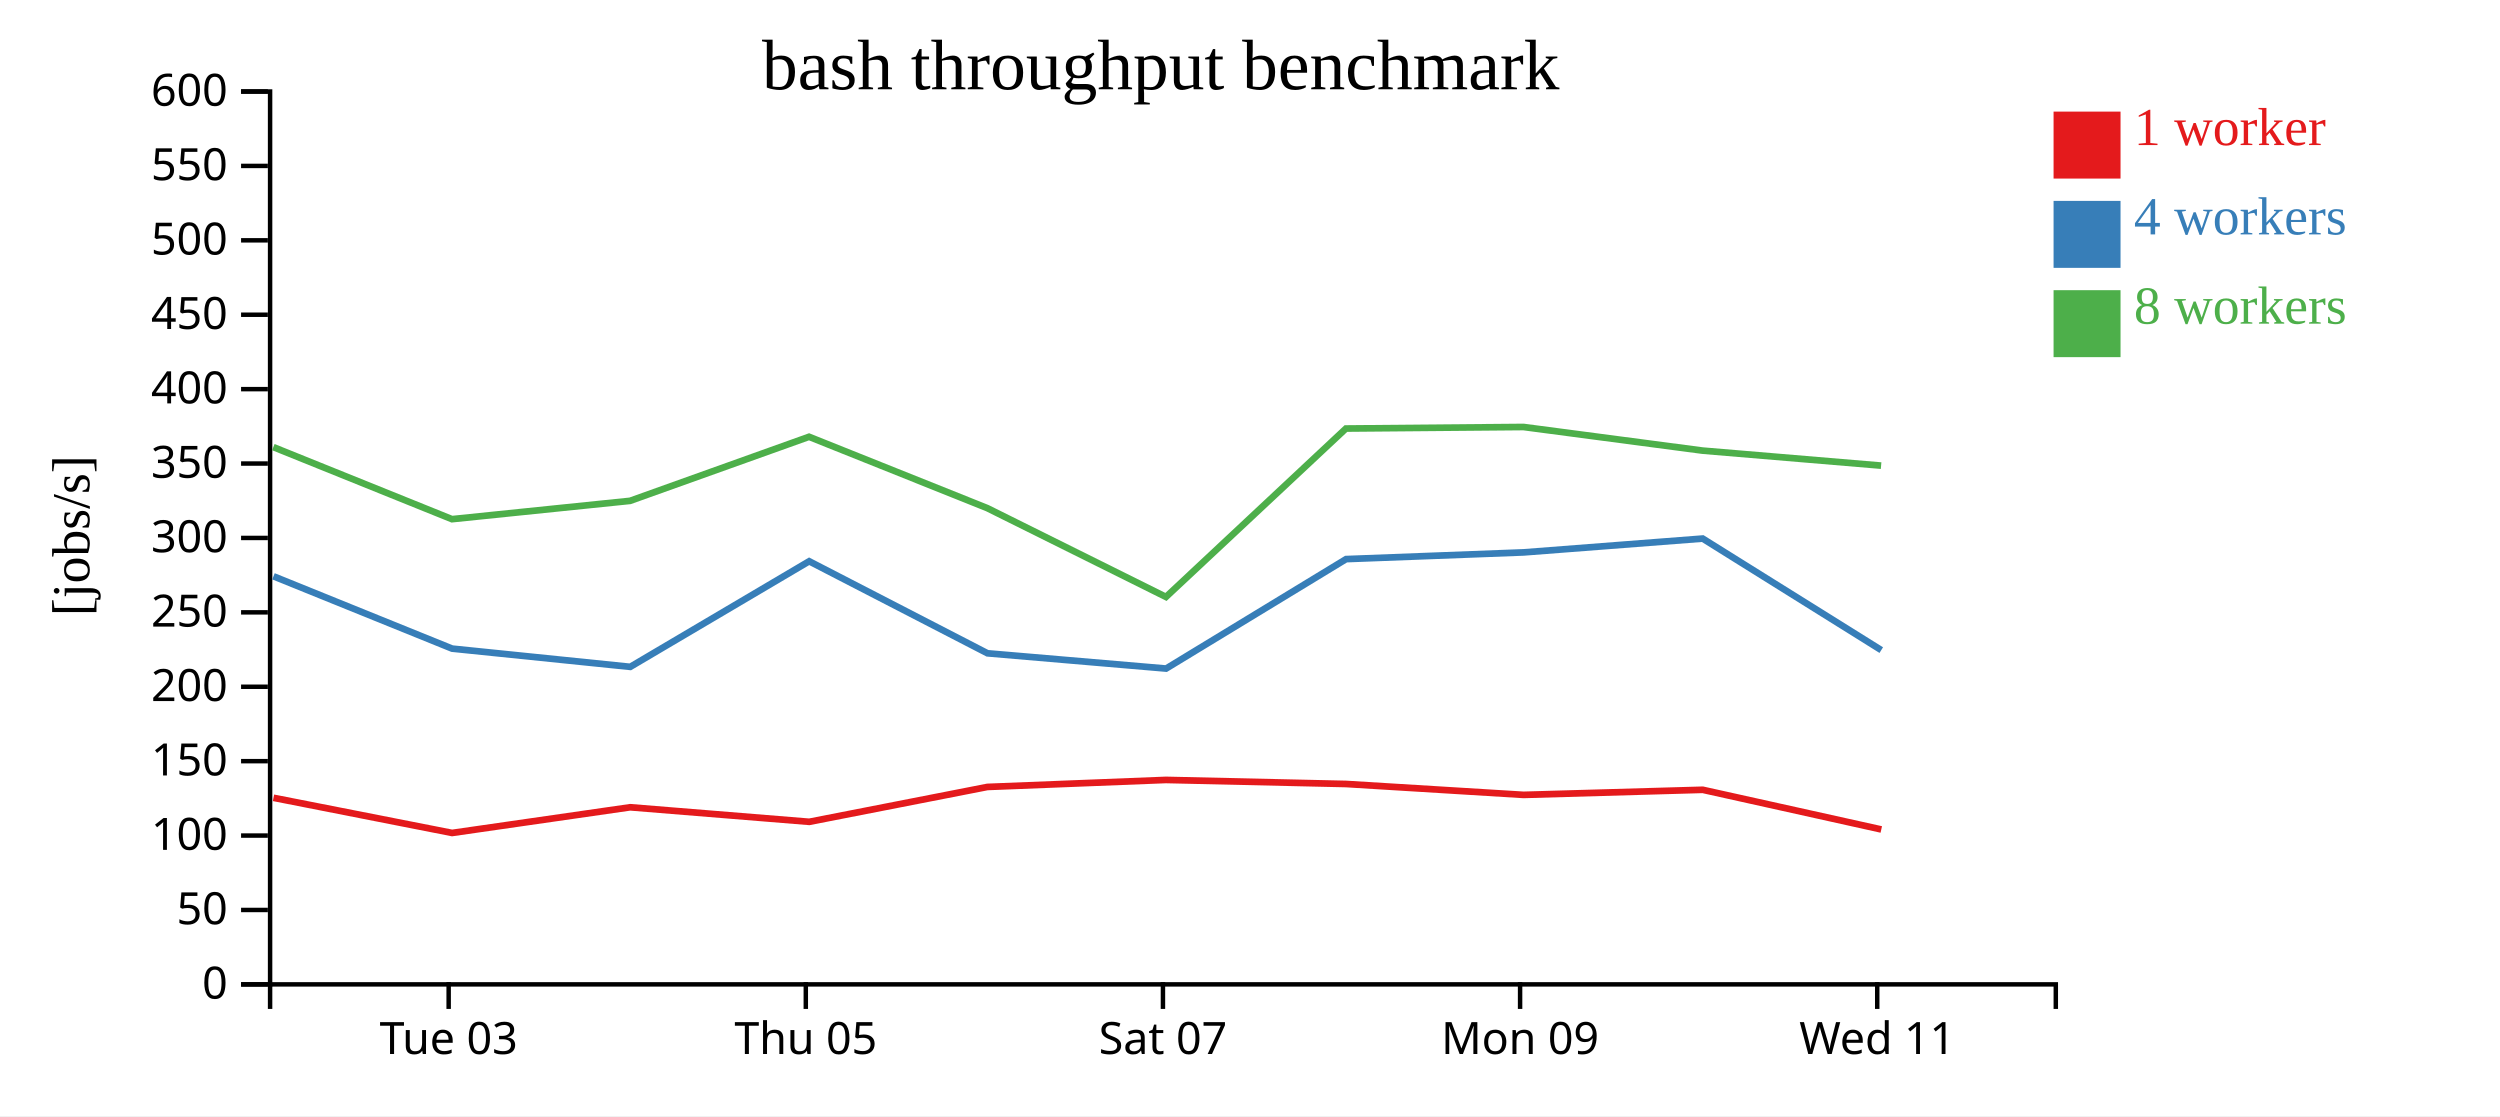
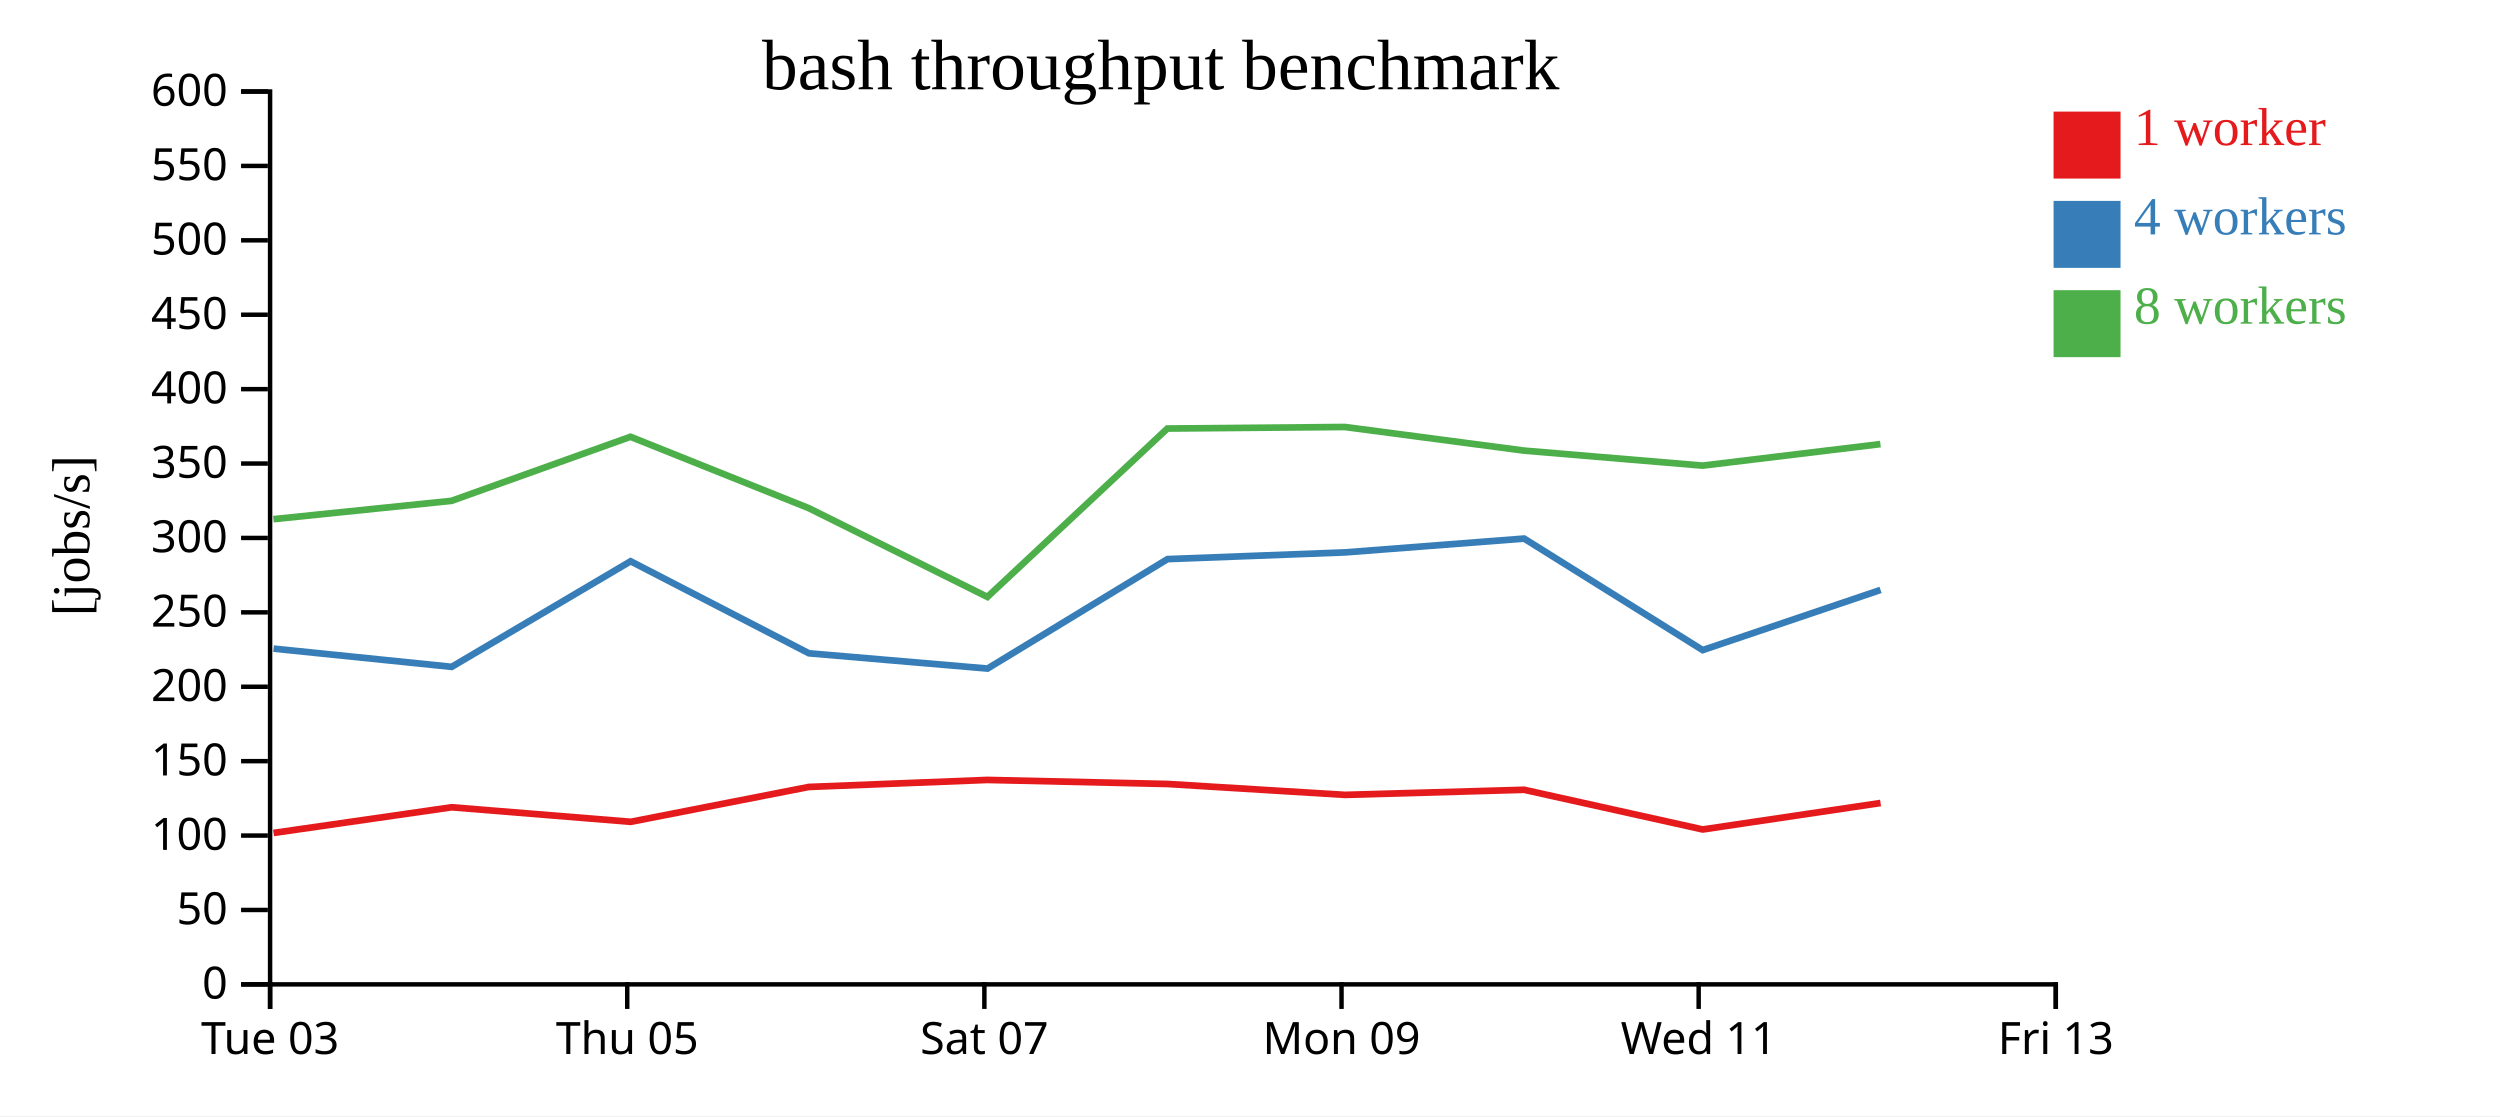
<svg xmlns="http://www.w3.org/2000/svg" width="560" height="250">
  <rect width="100%" height="100%" fill="white" />
  <g transform="translate(60,20)">
    <g transform="translate(0,200)" fill="none" font-size="10" font-family="sans-serif" text-anchor="middle">
      <path class="domain" stroke="currentColor" d="M0.5,6V0.5H400.5V6" />
-       <g class="tick" opacity="1" transform="translate(40.5,0)">
+       <g class="tick" opacity="1" transform="translate(0.5,0)">
        <line stroke="currentColor" y2="6" />
        <text fill="currentColor" y="9" dy="0.71em">Tue 03</text>
      </g>
-       <g class="tick" opacity="1" transform="translate(120.5,0)">
+       <g class="tick" opacity="1" transform="translate(80.5,0)">
        <line stroke="currentColor" y2="6" />
        <text fill="currentColor" y="9" dy="0.71em">Thu 05</text>
      </g>
-       <g class="tick" opacity="1" transform="translate(200.5,0)">
+       <g class="tick" opacity="1" transform="translate(160.5,0)">
        <line stroke="currentColor" y2="6" />
        <text fill="currentColor" y="9" dy="0.71em">Sat 07</text>
      </g>
-       <g class="tick" opacity="1" transform="translate(280.5,0)">
+       <g class="tick" opacity="1" transform="translate(240.5,0)">
        <line stroke="currentColor" y2="6" />
        <text fill="currentColor" y="9" dy="0.71em">Mon 09</text>
      </g>
-       <g class="tick" opacity="1" transform="translate(360.5,0)">
+       <g class="tick" opacity="1" transform="translate(320.5,0)">
        <line stroke="currentColor" y2="6" />
        <text fill="currentColor" y="9" dy="0.71em">Wed 11</text>
+       </g>
+       <g class="tick" opacity="1" transform="translate(400.5,0)">
+         <line stroke="currentColor" y2="6" />
+         <text fill="currentColor" y="9" dy="0.71em">Fri 13</text>
      </g>
    </g>
    <g fill="none" font-size="10" font-family="sans-serif" text-anchor="end">
      <path class="domain" stroke="currentColor" d="M-6,200.5H0.5V0.5H-6" />
      <g class="tick" opacity="1" transform="translate(0,200.5)">
        <line stroke="currentColor" x2="-6" />
        <text fill="currentColor" x="-9" dy="0.32em">0</text>
      </g>
      <g class="tick" opacity="1" transform="translate(0,183.8333)">
        <line stroke="currentColor" x2="-6" />
        <text fill="currentColor" x="-9" dy="0.32em">50</text>
      </g>
      <g class="tick" opacity="1" transform="translate(0,167.1667)">
        <line stroke="currentColor" x2="-6" />
        <text fill="currentColor" x="-9" dy="0.32em">100</text>
      </g>
      <g class="tick" opacity="1" transform="translate(0,150.5)">
        <line stroke="currentColor" x2="-6" />
        <text fill="currentColor" x="-9" dy="0.32em">150</text>
      </g>
      <g class="tick" opacity="1" transform="translate(0,133.8333)">
        <line stroke="currentColor" x2="-6" />
        <text fill="currentColor" x="-9" dy="0.32em">200</text>
      </g>
      <g class="tick" opacity="1" transform="translate(0,117.1667)">
        <line stroke="currentColor" x2="-6" />
        <text fill="currentColor" x="-9" dy="0.32em">250</text>
      </g>
      <g class="tick" opacity="1" transform="translate(0,100.5)">
        <line stroke="currentColor" x2="-6" />
        <text fill="currentColor" x="-9" dy="0.32em">300</text>
      </g>
      <g class="tick" opacity="1" transform="translate(0,83.83333)">
        <line stroke="currentColor" x2="-6" />
        <text fill="currentColor" x="-9" dy="0.32em">350</text>
      </g>
      <g class="tick" opacity="1" transform="translate(0,67.16667)">
        <line stroke="currentColor" x2="-6" />
        <text fill="currentColor" x="-9" dy="0.32em">400</text>
      </g>
      <g class="tick" opacity="1" transform="translate(0,50.5)">
        <line stroke="currentColor" x2="-6" />
        <text fill="currentColor" x="-9" dy="0.32em">450</text>
      </g>
      <g class="tick" opacity="1" transform="translate(0,33.83333)">
        <line stroke="currentColor" x2="-6" />
        <text fill="currentColor" x="-9" dy="0.32em">500</text>
      </g>
      <g class="tick" opacity="1" transform="translate(0,17.16667)">
        <line stroke="currentColor" x2="-6" />
        <text fill="currentColor" x="-9" dy="0.32em">550</text>
      </g>
      <g class="tick" opacity="1" transform="translate(0,0.5)">
        <line stroke="currentColor" x2="-6" />
        <text fill="currentColor" x="-9" dy="0.32em">600</text>
      </g>
    </g>
    <text text-anchor="middle" style="font-size: 12px" transform="rotate(-90)" y="-40" x="-100">[jobs/s]</text>
    <text text-anchor="middle" style="font-size: 16px" y="0" x="200">bash throughput benchmark</text>
-     <path class="line" fill="none" stroke="#e41a1c" stroke-width="1.5" d="M1.263,158.708L41.267,166.581L81.165,160.828L121.269,164.088L161.174,156.276L201.174,154.704L241.514,155.612L281.284,158.053L321.409,156.914L361.408,165.8" />
-     <path class="line" fill="none" stroke="#377eb8" stroke-width="1.5" d="M1.26,109.091L41.274,125.29L81.177,129.376L121.256,105.723L161.198,126.338L201.205,129.758L241.525,105.24L281.307,103.735L321.401,100.641L361.404,125.623" />
-     <path class="line" fill="none" stroke="#4daf4a" stroke-width="1.5" d="M1.229,80.153L41.243,96.292L81.139,92.189L121.228,77.84L161.167,93.826L201.175,113.715L241.491,75.992L281.26,75.645L321.38,80.938L361.368,84.299" />
+     <path class="line" fill="none" stroke="#e41a1c" stroke-width="1.5" d="M1.267,166.581L41.165,160.828L81.269,164.088L121.174,156.276L161.174,154.704L201.514,155.612L241.284,158.053L281.409,156.914L321.408,165.8L361.246,159.873" />
+     <path class="line" fill="none" stroke="#377eb8" stroke-width="1.5" d="M1.274,125.29L41.177,129.376L81.256,105.723L121.198,126.338L161.205,129.758L201.525,105.24L241.307,103.735L281.401,100.641L321.404,125.623L361.246,112.142" />
+     <path class="line" fill="none" stroke="#4daf4a" stroke-width="1.5" d="M1.243,96.292L41.139,92.189L81.228,77.84L121.167,93.826L161.175,113.715L201.491,75.992L241.26,75.645L281.38,80.938L321.368,84.299L361.217,79.475" />
    <rect class="dot" x="400" y="5" width="15" height="15" style="fill: #e41a1c;" />
    <rect class="dot" x="400" y="25" width="15" height="15" style="fill: #377eb8;" />
    <rect class="dot" x="400" y="45" width="15" height="15" style="fill: #4daf4a;" />
    <text class="label" x="418" y="12.5" style="fill: #e41a1c; alignment-baseline: middle;" text-anchor="left">1 worker</text>
    <text class="label" x="418" y="32.5" style="fill: #377eb8; alignment-baseline: middle;" text-anchor="left">4 workers</text>
    <text class="label" x="418" y="52.5" style="fill: #4daf4a; alignment-baseline: middle;" text-anchor="left">8 workers</text>
  </g>
</svg>
